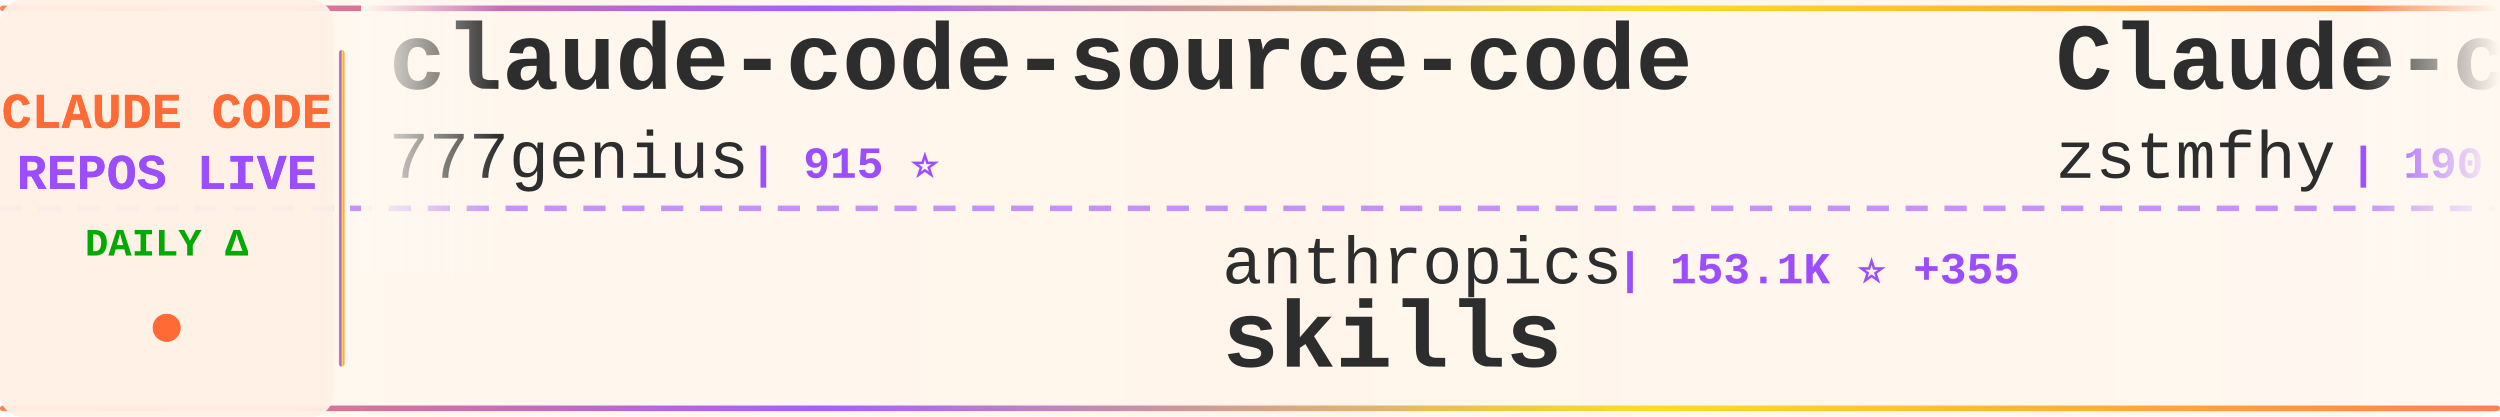
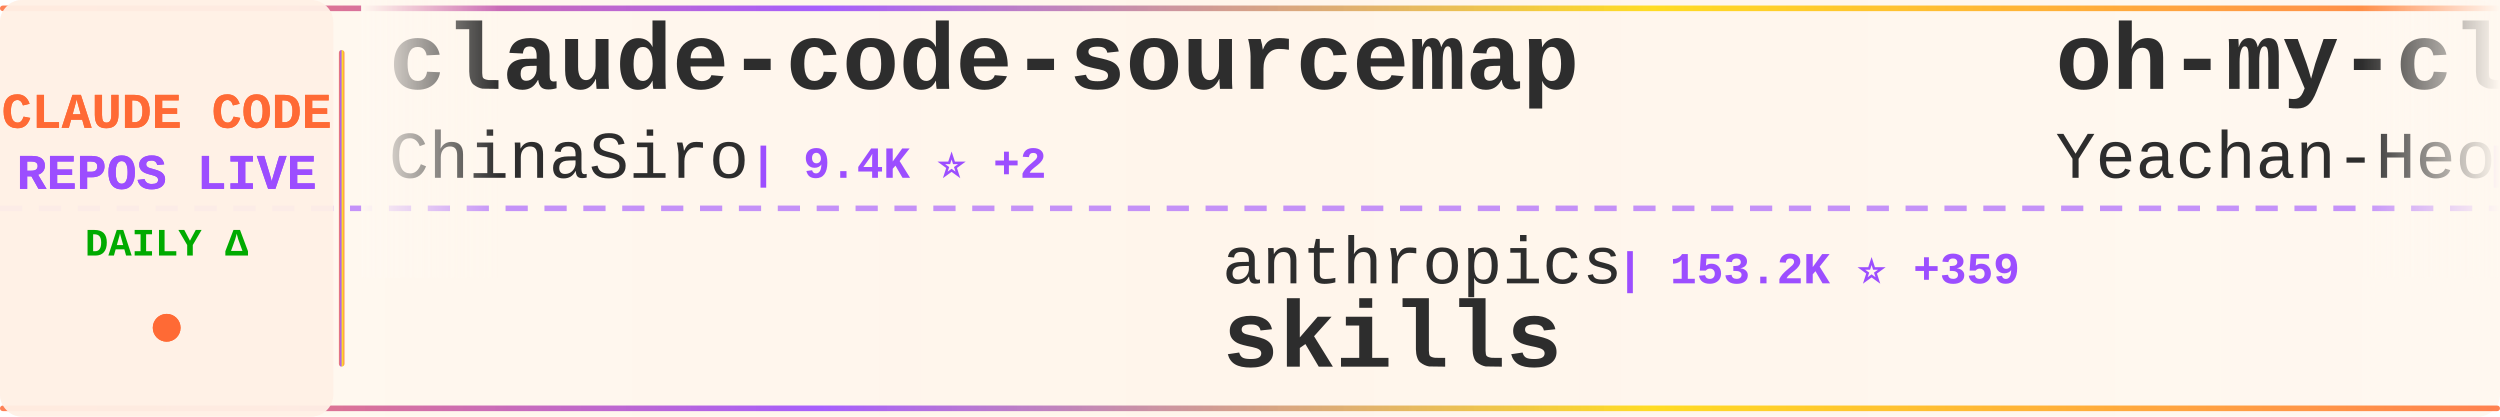
<svg xmlns="http://www.w3.org/2000/svg" width="900" height="150">
  <defs>
    <linearGradient id="tickerBg" x1="0%" y1="0%" x2="100%" y2="0%">
      <stop offset="0%" style="stop-color:#fff8f0;stop-opacity:0.98" />
      <stop offset="50%" style="stop-color:#fff5eb;stop-opacity:1" />
      <stop offset="100%" style="stop-color:#fff8f0;stop-opacity:0.98" />
    </linearGradient>
    <linearGradient id="borderGrad" x1="0%" y1="0%" x2="100%" y2="0%">
      <stop offset="0%" style="stop-color:#FF6B35;stop-opacity:0.85">
        <animate attributeName="stop-opacity" values="0.85;1;0.85" dur="2s" repeatCount="indefinite" />
      </stop>
      <stop offset="33%" style="stop-color:#9C4EFF;stop-opacity:0.9">
        <animate attributeName="stop-opacity" values="0.9;1;0.9" dur="2.2s" repeatCount="indefinite" />
      </stop>
      <stop offset="66%" style="stop-color:#FFD700;stop-opacity:0.85">
        <animate attributeName="stop-opacity" values="0.85;1;0.85" dur="1.8s" repeatCount="indefinite" />
      </stop>
      <stop offset="100%" style="stop-color:#FF6B35;stop-opacity:0.85">
        <animate attributeName="stop-opacity" values="0.85;1;0.85" dur="2s" repeatCount="indefinite" />
      </stop>
    </linearGradient>
    <filter id="textGlow">
      <feGaussianBlur stdDeviation="0.15" result="coloredBlur" />
      <feMerge>
        <feMergeNode in="coloredBlur" />
        <feMergeNode in="SourceGraphic" />
      </feMerge>
    </filter>
    <filter id="metricGlow">
      <feGaussianBlur stdDeviation="0.2" result="coloredBlur" />
      <feMerge>
        <feMergeNode in="coloredBlur" />
        <feMergeNode in="SourceGraphic" />
      </feMerge>
    </filter>
    <linearGradient id="leftFade" x1="0%" y1="0%" x2="100%" y2="0%">
      <stop offset="0%" style="stop-color:#fff8f0;stop-opacity:1" />
      <stop offset="100%" style="stop-color:#fff8f0;stop-opacity:0" />
    </linearGradient>
    <linearGradient id="rightFade" x1="0%" y1="0%" x2="100%" y2="0%">
      <stop offset="0%" style="stop-color:#fff8f0;stop-opacity:0" />
      <stop offset="100%" style="stop-color:#fff8f0;stop-opacity:1" />
    </linearGradient>
  </defs>
  <rect width="900" height="150" fill="url(#tickerBg)" rx="8" />
  <rect x="0" y="2" width="900" height="2" fill="url(#borderGrad)" rx="1" />
  <rect x="0" y="146" width="900" height="2" fill="url(#borderGrad)" rx="1" />
  <line x1="0" y1="75" x2="900" y2="75" stroke="#9C4EFF" stroke-width="2" stroke-dasharray="8 6" opacity="0.6" />
  <rect x="0" y="0" width="120" height="150" fill="#fff0e6" opacity="0.95" rx="8" />
  <text x="60" y="46" font-family="'Courier New', monospace" font-size="18" font-weight="bold" fill="#FF6B35" text-anchor="middle" filter="url(#textGlow)">
    CLAUDE CODE
  </text>
  <text x="60" y="68" font-family="'Courier New', monospace" font-size="18" font-weight="bold" fill="#9C4EFF" text-anchor="middle" filter="url(#textGlow)">
    REPOS LIVE
  </text>
  <text x="60" y="92" font-family="'Courier New', monospace" font-size="14" font-weight="bold" fill="#00aa00" text-anchor="middle">
    DAILY Δ
  </text>
  <circle cx="60" cy="118" r="5" fill="#FF6B35" filter="url(#metricGlow)">
    <animate attributeName="r" values="4;6;4" dur="1.5s" repeatCount="indefinite" />
    <animate attributeName="opacity" values="0.6;1;0.6" dur="1.5s" repeatCount="indefinite" />
  </circle>
  <rect x="122" y="18" width="2" height="114" fill="url(#borderGrad)" rx="1" />
  <clipPath id="tickerClip">
    <rect x="130" y="0" width="770" height="150" />
  </clipPath>
  <g clip-path="url(#tickerClip)">
    <g id="tickerItems">
      <animateTransform attributeName="transform" attributeType="XML" type="translate" from="0 0" to="-3000 0" dur="54s" repeatCount="indefinite" />
      <g transform="translate(0, 0)">
-         <text x="140" y="32" font-family="'Courier New', monospace" font-size="34" font-weight="bold" fill="#2d2d2d">claude-code-source-code</text>
-         <text x="140" y="64" font-family="'Courier New', monospace" font-size="24" font-weight="normal" fill="#2d2d2d" opacity="1.0">777genius</text>
-         <text x="270" y="64" font-family="'Courier New', monospace" font-size="16" font-weight="bold" fill="#9C4EFF"> | 915 ⭐</text>
+         <text x="140" y="32" font-family="'Courier New', monospace" font-size="34" font-weight="bold" fill="#2d2d2d">claude-code-sourcemap</text>
+         <text x="140" y="64" font-family="'Courier New', monospace" font-size="24" font-weight="normal" fill="#2d2d2d" opacity="1.0">ChinaSiro</text>
+         <text x="270" y="64" font-family="'Courier New', monospace" font-size="16" font-weight="bold" fill="#9C4EFF"> | 9.4K ⭐ +2</text>
      </g>
      <g transform="translate(300, 0)">
        <text x="140" y="102" font-family="'Courier New', monospace" font-size="24" font-weight="normal" fill="#2d2d2d" opacity="1.0">anthropics</text>
-         <text x="282" y="102" font-family="'Courier New', monospace" font-size="16" font-weight="bold" fill="#9C4EFF"> | 153.1K ⭐ +355</text>
+         <text x="282" y="102" font-family="'Courier New', monospace" font-size="16" font-weight="bold" fill="#9C4EFF"> | 153.2K ⭐ +359</text>
        <text x="140" y="132" font-family="'Courier New', monospace" font-size="34" font-weight="bold" fill="#2d2d2d">skills</text>
      </g>
      <g transform="translate(600, 0)">
-         <text x="140" y="32" font-family="'Courier New', monospace" font-size="34" font-weight="bold" fill="#2d2d2d">Claude-code</text>
-         <text x="140" y="64" font-family="'Courier New', monospace" font-size="24" font-weight="normal" fill="#2d2d2d" opacity="1.0">zstmfhy</text>
-         <text x="246" y="64" font-family="'Courier New', monospace" font-size="16" font-weight="bold" fill="#9C4EFF"> | 190 ⭐</text>
+         <text x="140" y="32" font-family="'Courier New', monospace" font-size="34" font-weight="bold" fill="#2d2d2d">oh-my-claudecode</text>
+         <text x="140" y="64" font-family="'Courier New', monospace" font-size="24" font-weight="normal" fill="#2d2d2d" opacity="1.0">Yeachan-Heo</text>
+         <text x="294" y="64" font-family="'Courier New', monospace" font-size="16" font-weight="bold" fill="#9C4EFF"> | 36.7K ⭐ +29</text>
      </g>
      <g transform="translate(900, 0)">
-         <text x="140" y="102" font-family="'Courier New', monospace" font-size="24" font-weight="normal" fill="#2d2d2d" opacity="1.0">multica-ai</text>
-         <text x="282" y="102" font-family="'Courier New', monospace" font-size="16" font-weight="bold" fill="#9C4EFF"> | 179.1K ⭐ +412</text>
-         <text x="140" y="132" font-family="'Courier New', monospace" font-size="34" font-weight="bold" fill="#2d2d2d">andrej-karpathy-skills</text>
+         <text x="140" y="102" font-family="'Courier New', monospace" font-size="24" font-weight="normal" fill="#2d2d2d" opacity="1.0">777genius</text>
+         <text x="270" y="102" font-family="'Courier New', monospace" font-size="16" font-weight="bold" fill="#9C4EFF"> | 915 ⭐</text>
+         <text x="140" y="132" font-family="'Courier New', monospace" font-size="34" font-weight="bold" fill="#2d2d2d">claude-code-source-code</text>
      </g>
      <g transform="translate(1200, 0)">
-         <text x="140" y="32" font-family="'Courier New', monospace" font-size="34" font-weight="bold" fill="#2d2d2d">claude-code-templates</text>
-         <text x="140" y="64" font-family="'Courier New', monospace" font-size="24" font-weight="normal" fill="#2d2d2d" opacity="1.0">davila7</text>
-         <text x="246" y="64" font-family="'Courier New', monospace" font-size="16" font-weight="bold" fill="#9C4EFF"> | 28.2K ⭐ +23</text>
+         <text x="140" y="32" font-family="'Courier New', monospace" font-size="34" font-weight="bold" fill="#2d2d2d">claude-code-local</text>
+         <text x="140" y="64" font-family="'Courier New', monospace" font-size="24" font-weight="normal" fill="#2d2d2d" opacity="1.0">nicedreamzapp</text>
+         <text x="318" y="64" font-family="'Courier New', monospace" font-size="16" font-weight="bold" fill="#9C4EFF"> | 2.8K ⭐ +2</text>
      </g>
      <g transform="translate(1500, 0)">
-         <text x="140" y="102" font-family="'Courier New', monospace" font-size="24" font-weight="normal" fill="#2d2d2d" opacity="1.0">ghuntley</text>
-         <text x="258" y="102" font-family="'Courier New', monospace" font-size="16" font-weight="bold" fill="#9C4EFF"> | 985 ⭐</text>
-         <text x="140" y="132" font-family="'Courier New', monospace" font-size="34" font-weight="bold" fill="#2d2d2d">claude-code-source-code-...</text>
+         <text x="140" y="102" font-family="'Courier New', monospace" font-size="24" font-weight="normal" fill="#2d2d2d" opacity="1.0">lorryjovens-hub</text>
+         <text x="342" y="102" font-family="'Courier New', monospace" font-size="16" font-weight="bold" fill="#9C4EFF"> | 1.6K ⭐ +2</text>
+         <text x="140" y="132" font-family="'Courier New', monospace" font-size="34" font-weight="bold" fill="#2d2d2d">claude-code-rust</text>
      </g>
      <g transform="translate(1800, 0)">
-         <text x="140" y="32" font-family="'Courier New', monospace" font-size="34" font-weight="bold" fill="#2d2d2d">claude-code-tips</text>
-         <text x="140" y="64" font-family="'Courier New', monospace" font-size="24" font-weight="normal" fill="#2d2d2d" opacity="1.0">ykdojo</text>
-         <text x="234" y="64" font-family="'Courier New', monospace" font-size="16" font-weight="bold" fill="#9C4EFF"> | 8.9K ⭐ +9</text>
+         <text x="140" y="32" font-family="'Courier New', monospace" font-size="34" font-weight="bold" fill="#2d2d2d">claude-code-engineering</text>
+         <text x="140" y="64" font-family="'Courier New', monospace" font-size="24" font-weight="normal" fill="#2d2d2d" opacity="1.0">huangjia2019</text>
+         <text x="306" y="64" font-family="'Courier New', monospace" font-size="16" font-weight="bold" fill="#9C4EFF"> | 860 ⭐ +2</text>
      </g>
      <g transform="translate(2100, 0)">
-         <text x="140" y="102" font-family="'Courier New', monospace" font-size="24" font-weight="normal" fill="#2d2d2d" opacity="1.0">rohitg00</text>
-         <text x="258" y="102" font-family="'Courier New', monospace" font-size="16" font-weight="bold" fill="#9C4EFF"> | 2.1K ⭐ +8</text>
-         <text x="140" y="132" font-family="'Courier New', monospace" font-size="34" font-weight="bold" fill="#2d2d2d">awesome-claude-code-tool...</text>
+         <text x="140" y="102" font-family="'Courier New', monospace" font-size="24" font-weight="normal" fill="#2d2d2d" opacity="1.0">ChrisWiles</text>
+         <text x="282" y="102" font-family="'Courier New', monospace" font-size="16" font-weight="bold" fill="#9C4EFF"> | 6.0K ⭐</text>
+         <text x="140" y="132" font-family="'Courier New', monospace" font-size="34" font-weight="bold" fill="#2d2d2d">claude-code-showcase</text>
      </g>
      <g transform="translate(2400, 0)">
-         <text x="140" y="32" font-family="'Courier New', monospace" font-size="34" font-weight="bold" fill="#2d2d2d">ralph-claude-code</text>
-         <text x="140" y="64" font-family="'Courier New', monospace" font-size="24" font-weight="normal" fill="#2d2d2d" opacity="1.0">frankbria</text>
-         <text x="270" y="64" font-family="'Courier New', monospace" font-size="16" font-weight="bold" fill="#9C4EFF"> | 9.4K ⭐ +11</text>
+         <text x="140" y="32" font-family="'Courier New', monospace" font-size="34" font-weight="bold" fill="#2d2d2d">claude-code-security-rev...</text>
+         <text x="140" y="64" font-family="'Courier New', monospace" font-size="24" font-weight="normal" fill="#2d2d2d" opacity="1.0">anthropics</text>
+         <text x="282" y="64" font-family="'Courier New', monospace" font-size="16" font-weight="bold" fill="#9C4EFF"> | 5.3K ⭐ +7</text>
      </g>
      <g transform="translate(2700, 0)">
-         <text x="140" y="102" font-family="'Courier New', monospace" font-size="24" font-weight="normal" fill="#2d2d2d" opacity="1.0">Maciek-roboblog</text>
-         <text x="342" y="102" font-family="'Courier New', monospace" font-size="16" font-weight="bold" fill="#9C4EFF"> | 8.2K ⭐ +7</text>
-         <text x="140" y="132" font-family="'Courier New', monospace" font-size="34" font-weight="bold" fill="#2d2d2d">Claude-Code-Usage-Monito...</text>
+         <text x="140" y="102" font-family="'Courier New', monospace" font-size="24" font-weight="normal" fill="#2d2d2d" opacity="1.0">FlorianBruniaux</text>
+         <text x="342" y="102" font-family="'Courier New', monospace" font-size="16" font-weight="bold" fill="#9C4EFF"> | 5.1K ⭐ +7</text>
+         <text x="140" y="132" font-family="'Courier New', monospace" font-size="34" font-weight="bold" fill="#2d2d2d">claude-code-ultimate-gui...</text>
      </g>
      <g transform="translate(3000, 0)">
-         <text x="140" y="32" font-family="'Courier New', monospace" font-size="34" font-weight="bold" fill="#2d2d2d">claude-code-source-code</text>
-         <text x="140" y="64" font-family="'Courier New', monospace" font-size="24" font-weight="normal" fill="#2d2d2d" opacity="1.0">777genius</text>
-         <text x="270" y="64" font-family="'Courier New', monospace" font-size="16" font-weight="bold" fill="#9C4EFF"> | 915 ⭐</text>
+         <text x="140" y="32" font-family="'Courier New', monospace" font-size="34" font-weight="bold" fill="#2d2d2d">claude-code-sourcemap</text>
+         <text x="140" y="64" font-family="'Courier New', monospace" font-size="24" font-weight="normal" fill="#2d2d2d" opacity="1.0">ChinaSiro</text>
+         <text x="270" y="64" font-family="'Courier New', monospace" font-size="16" font-weight="bold" fill="#9C4EFF"> | 9.4K ⭐ +2</text>
      </g>
      <g transform="translate(3300, 0)">
        <text x="140" y="102" font-family="'Courier New', monospace" font-size="24" font-weight="normal" fill="#2d2d2d" opacity="1.0">anthropics</text>
-         <text x="282" y="102" font-family="'Courier New', monospace" font-size="16" font-weight="bold" fill="#9C4EFF"> | 153.1K ⭐ +355</text>
+         <text x="282" y="102" font-family="'Courier New', monospace" font-size="16" font-weight="bold" fill="#9C4EFF"> | 153.2K ⭐ +359</text>
        <text x="140" y="132" font-family="'Courier New', monospace" font-size="34" font-weight="bold" fill="#2d2d2d">skills</text>
      </g>
      <g transform="translate(3600, 0)">
-         <text x="140" y="32" font-family="'Courier New', monospace" font-size="34" font-weight="bold" fill="#2d2d2d">Claude-code</text>
-         <text x="140" y="64" font-family="'Courier New', monospace" font-size="24" font-weight="normal" fill="#2d2d2d" opacity="1.0">zstmfhy</text>
-         <text x="246" y="64" font-family="'Courier New', monospace" font-size="16" font-weight="bold" fill="#9C4EFF"> | 190 ⭐</text>
+         <text x="140" y="32" font-family="'Courier New', monospace" font-size="34" font-weight="bold" fill="#2d2d2d">oh-my-claudecode</text>
+         <text x="140" y="64" font-family="'Courier New', monospace" font-size="24" font-weight="normal" fill="#2d2d2d" opacity="1.0">Yeachan-Heo</text>
+         <text x="294" y="64" font-family="'Courier New', monospace" font-size="16" font-weight="bold" fill="#9C4EFF"> | 36.7K ⭐ +29</text>
      </g>
      <g transform="translate(3900, 0)">
-         <text x="140" y="102" font-family="'Courier New', monospace" font-size="24" font-weight="normal" fill="#2d2d2d" opacity="1.0">multica-ai</text>
-         <text x="282" y="102" font-family="'Courier New', monospace" font-size="16" font-weight="bold" fill="#9C4EFF"> | 179.1K ⭐ +412</text>
-         <text x="140" y="132" font-family="'Courier New', monospace" font-size="34" font-weight="bold" fill="#2d2d2d">andrej-karpathy-skills</text>
+         <text x="140" y="102" font-family="'Courier New', monospace" font-size="24" font-weight="normal" fill="#2d2d2d" opacity="1.0">777genius</text>
+         <text x="270" y="102" font-family="'Courier New', monospace" font-size="16" font-weight="bold" fill="#9C4EFF"> | 915 ⭐</text>
+         <text x="140" y="132" font-family="'Courier New', monospace" font-size="34" font-weight="bold" fill="#2d2d2d">claude-code-source-code</text>
      </g>
    </g>
  </g>
  <rect x="130" y="0" width="50" height="100" fill="url(#leftFade)" />
  <rect x="850" y="0" width="50" height="100" fill="url(#rightFade)" />
</svg>
